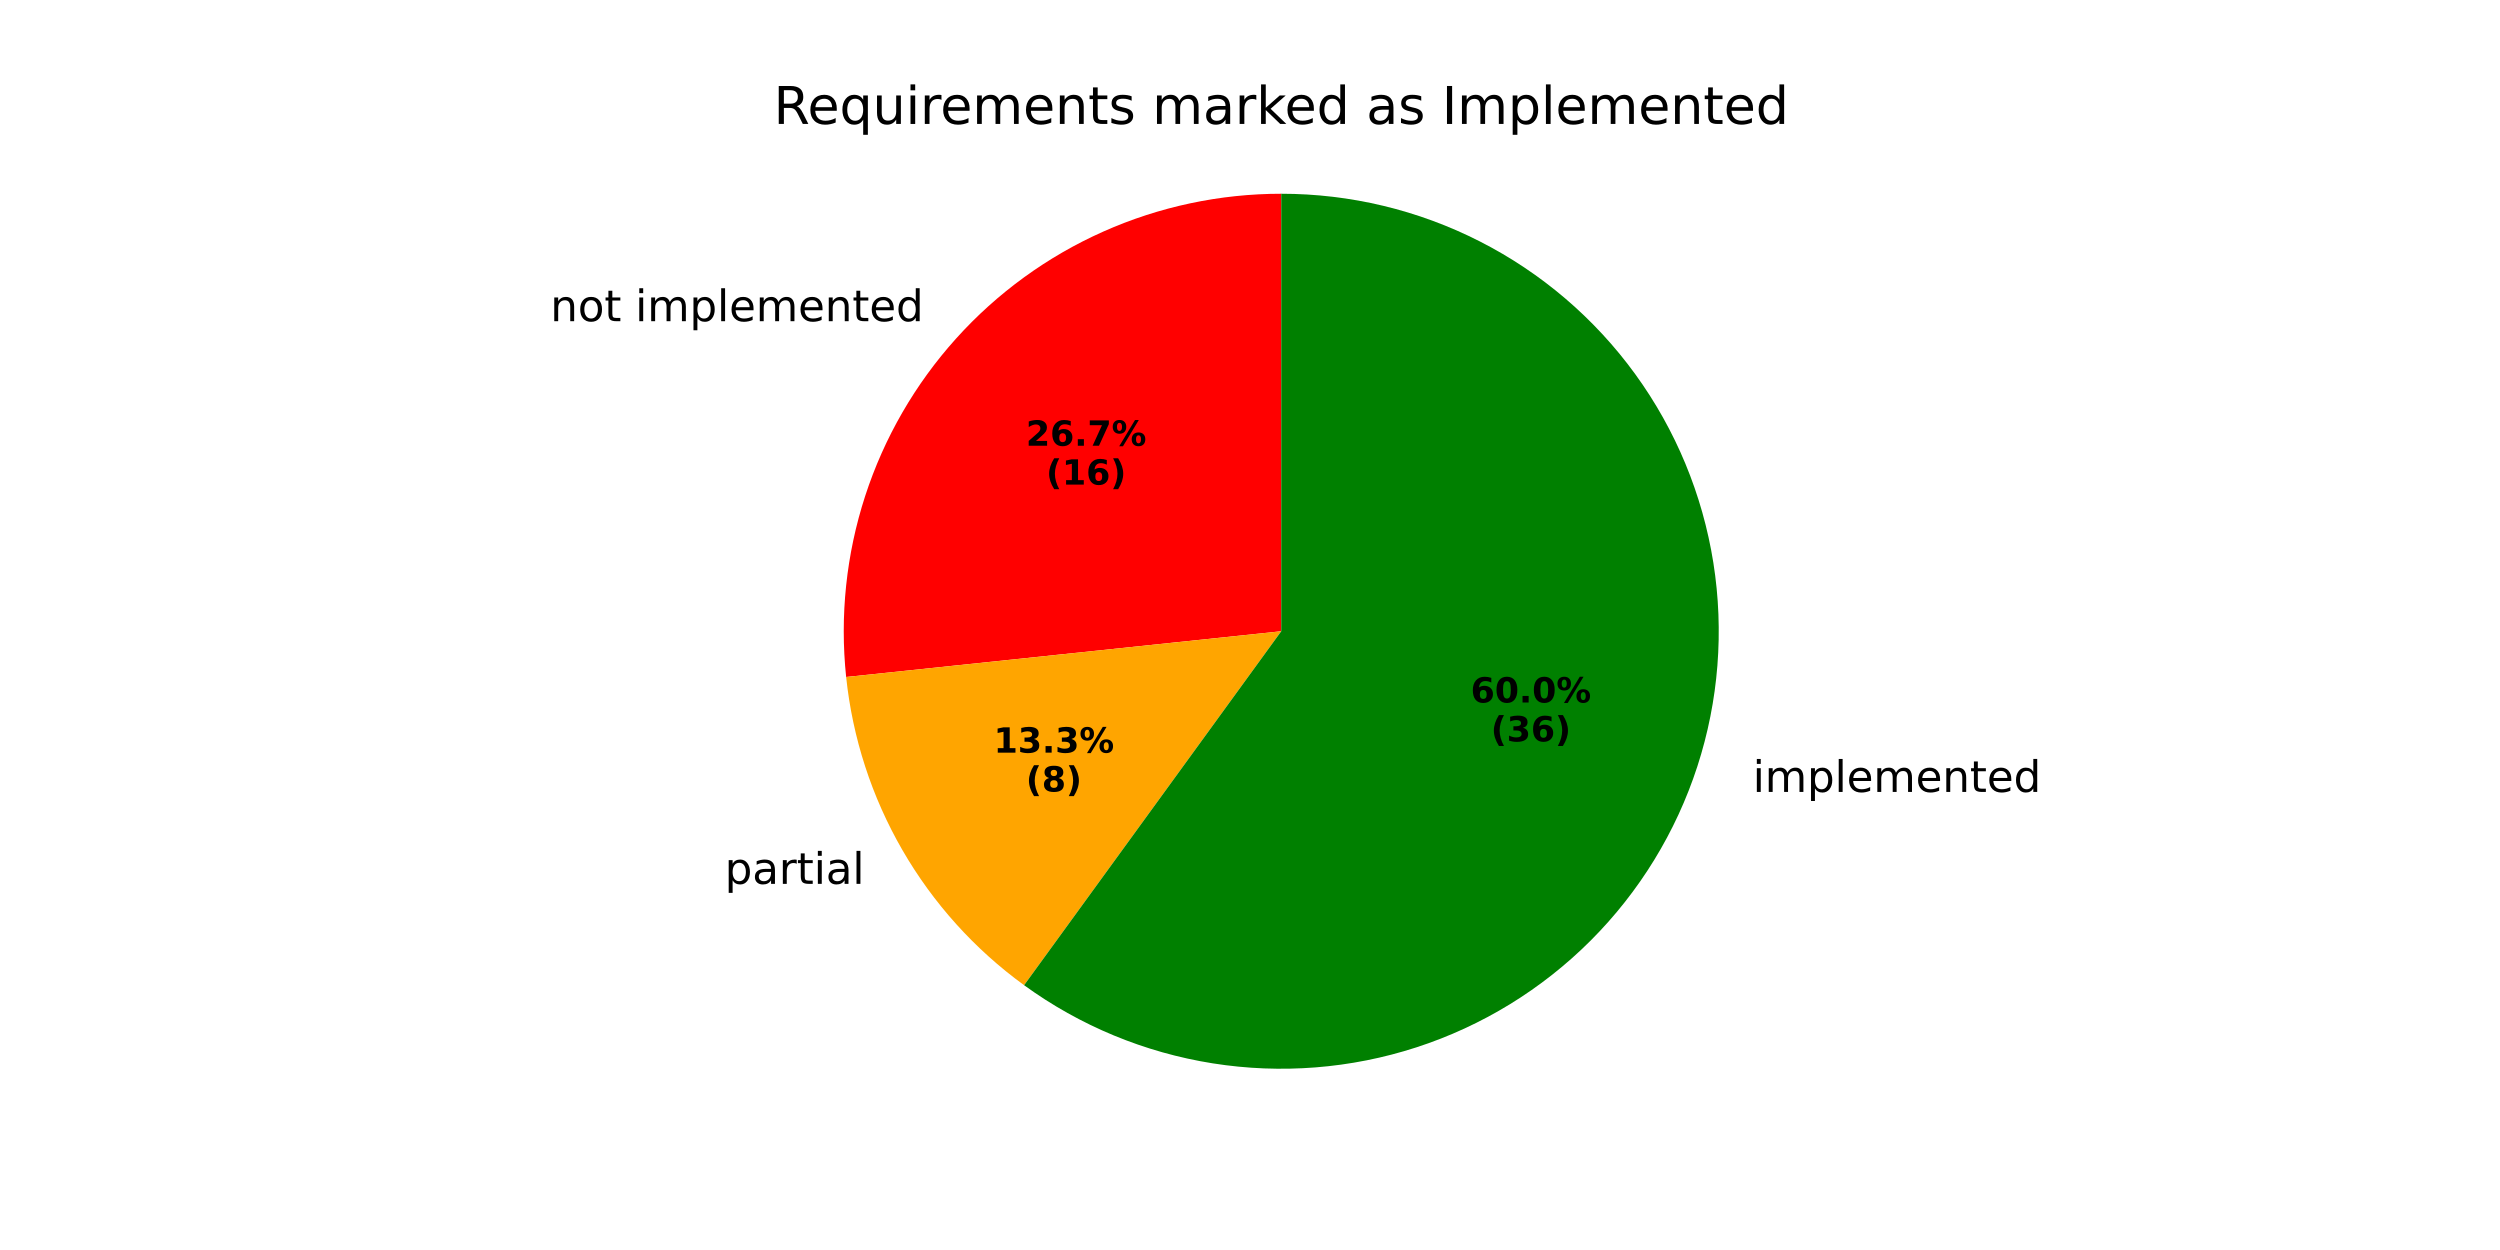
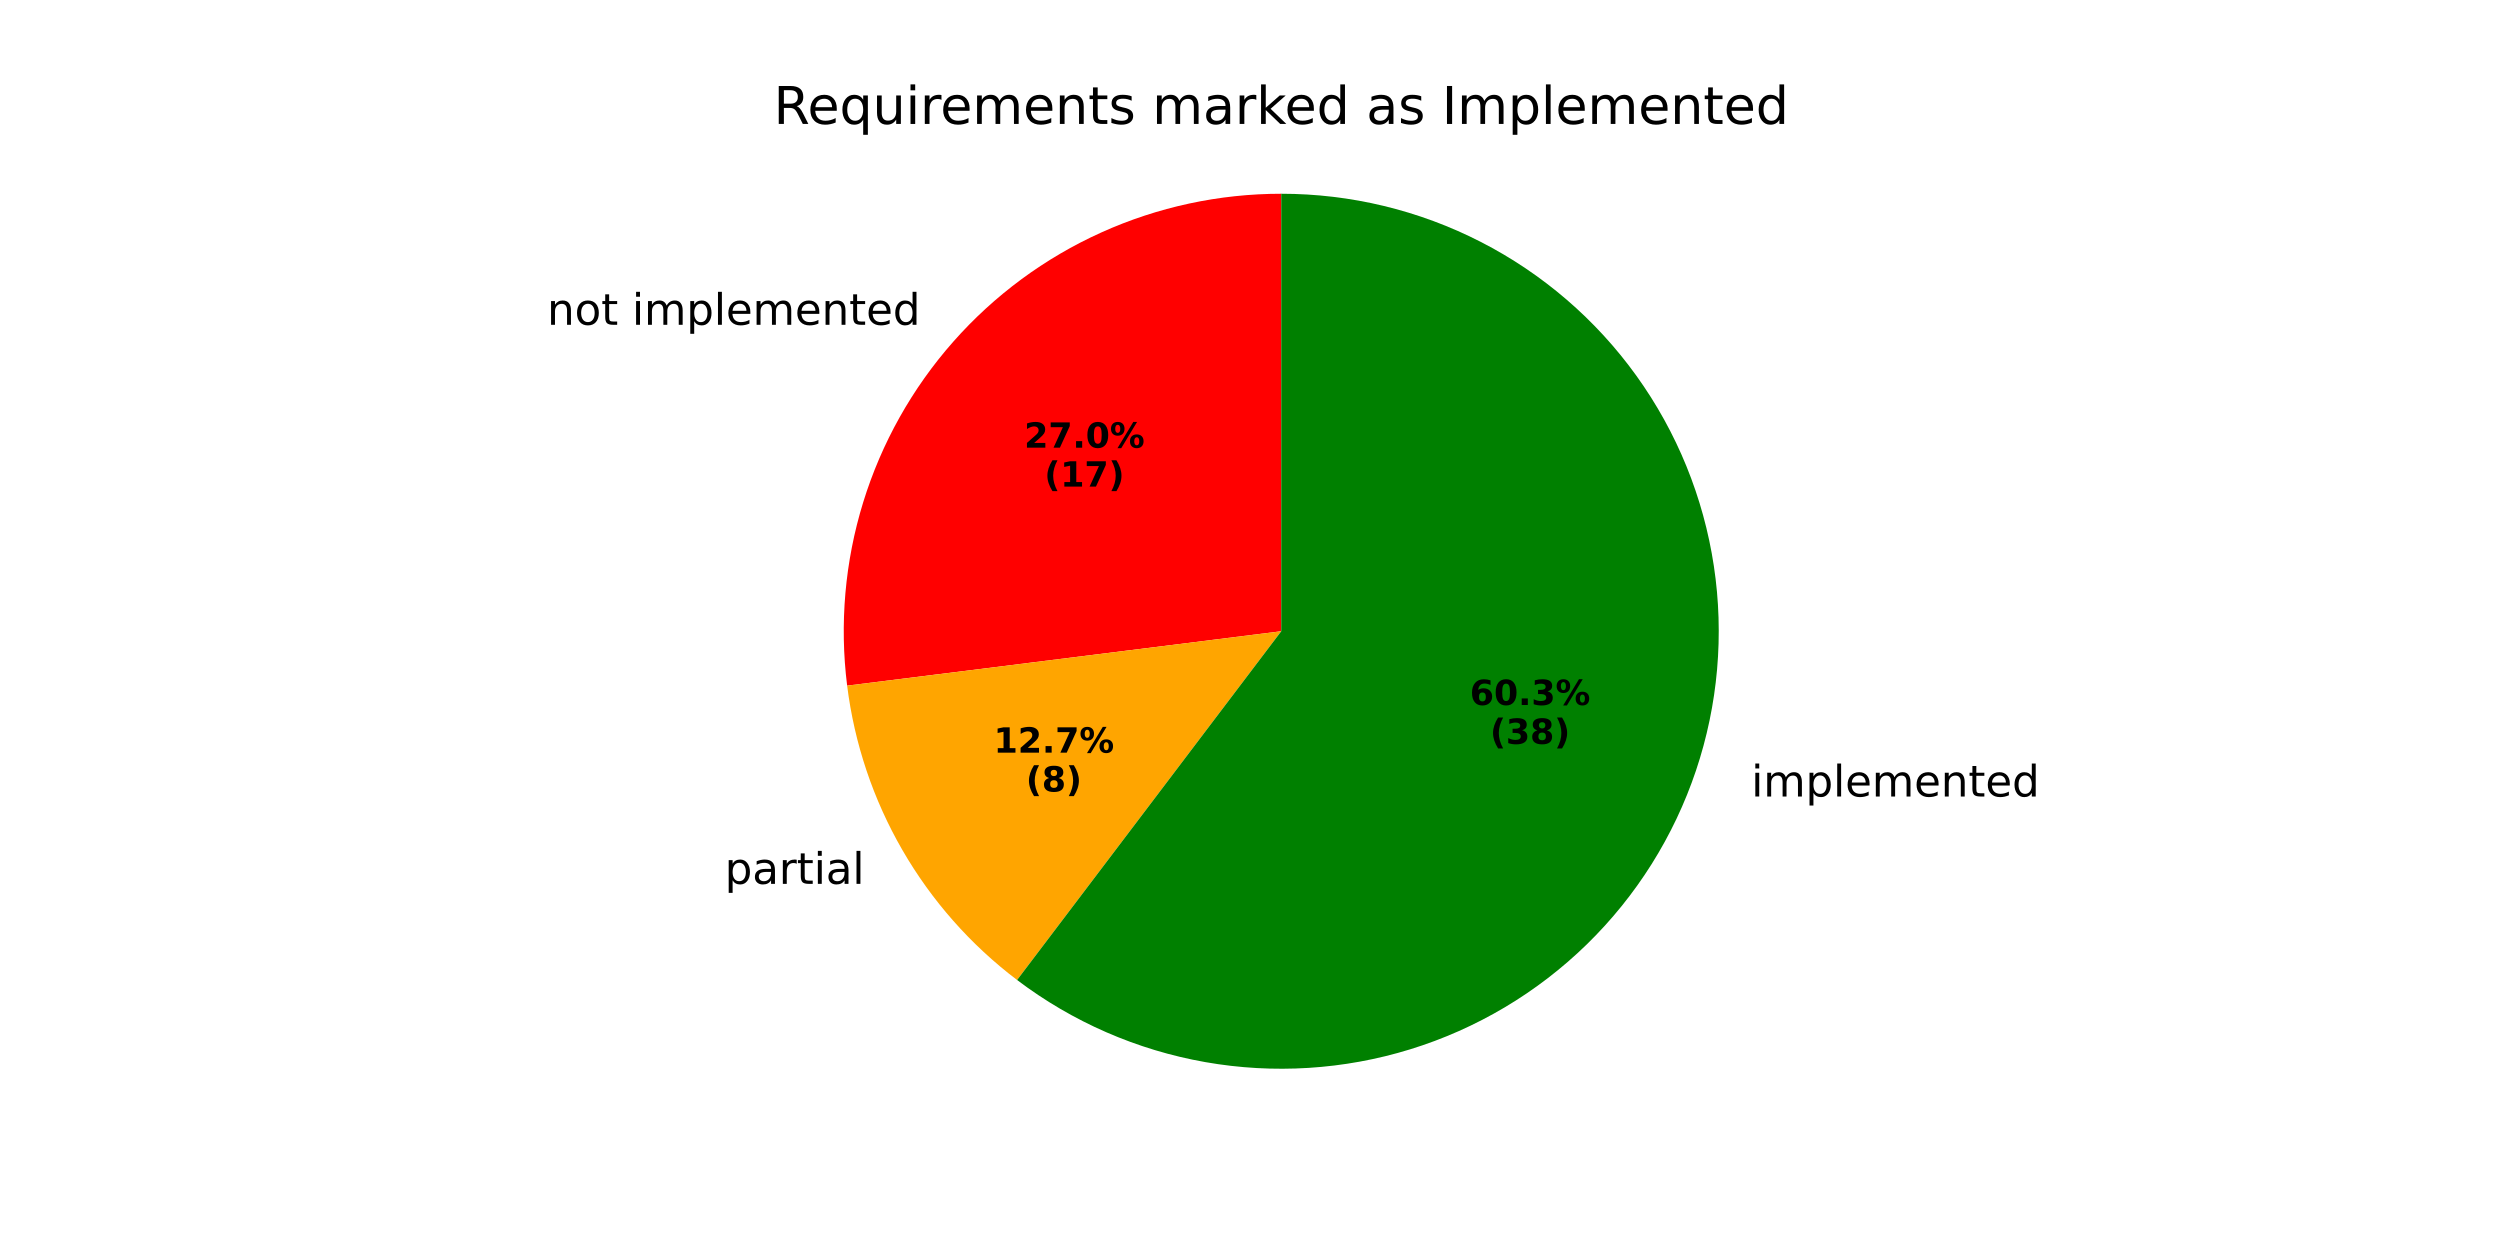
<svg xmlns="http://www.w3.org/2000/svg" xmlns:xlink="http://www.w3.org/1999/xlink" width="576pt" height="288pt" viewBox="0 0 576 288" version="1.1">
  <defs>
    <style type="text/css">*{stroke-linejoin: round; stroke-linecap: butt}</style>
  </defs>
  <g id="figure_1">
    <g id="patch_1">
      <path d="M 0 288  L 576 288  L 576 0  L 0 0  z " style="fill: #ffffff" />
    </g>
    <g id="axes_1">
      <g id="patch_2">
-         <path d="M 295.2 44.64  C 281.074 44.64 267.105 47.609 254.201 53.355  C 241.297 59.1 229.743 67.494 220.291 77.992  C 210.839 88.489 203.699 100.857 199.333 114.291  C 194.968 127.725 193.476 141.928 194.952 155.977  L 295.2 145.44  z " style="fill: #ff0000" />
+         <path d="M 295.2 44.64  C 280.905 44.64 266.772 47.681 253.742 53.56  C 240.712 59.44 229.081 68.024 219.622 78.742  C 210.163 89.46 203.092 102.069 198.878 115.729  C 194.665 129.389 193.405 143.79 195.182 157.974  L 295.2 145.44  z " style="fill: #ff0000" />
      </g>
      <g id="patch_3">
-         <path d="M 194.952 155.977  C 196.429 170.025 200.842 183.607 207.905 195.84  C 214.967 208.073 224.523 218.686 235.951 226.989  L 295.2 145.44  z " style="fill: #ffa500" />
+         <path d="M 195.182 157.974  C 196.854 171.318 201.18 184.193 207.905 195.84  C 214.629 207.487 223.616 217.671 234.337 225.791  L 295.2 145.44  z " style="fill: #ffa500" />
      </g>
      <g id="patch_4">
-         <path d="M 235.951 226.989  C 248.82 236.339 263.721 242.511 279.431 244.999  C 295.142 247.487 311.221 246.222 326.349 241.307  C 341.477 236.391 355.229 227.964 366.476 216.716  C 377.724 205.469 386.151 191.717 391.067 176.589  C 395.982 161.461 397.247 145.382 394.759 129.671  C 392.271 113.961 386.099 99.06 376.749 86.191  C 367.399 73.323 355.135 62.848 340.962 55.627  C 326.789 48.405 311.107 44.64 295.2 44.64  L 295.2 145.44  z " style="fill: #008000" />
+         <path d="M 234.337 225.791  C 247.084 235.447 261.948 241.932 277.696 244.709  C 293.445 247.486 309.63 246.475 324.911 241.762  C 340.192 237.048 354.135 228.765 365.582 217.599  C 377.03 206.434 385.658 192.702 390.751 177.543  C 395.844 162.385 397.258 146.229 394.874 130.417  C 392.491 114.604 386.378 99.583 377.043 86.599  C 367.709 73.615 355.416 63.036 341.186 55.741  C 326.956 48.445 311.191 44.64 295.2 44.64  L 295.2 145.44  z " style="fill: #008000" />
      </g>
      <g id="matplotlib.axis_1" />
      <g id="matplotlib.axis_2" />
      <g id="text_1">
-         <g transform="translate(126.7938 74.00618) scale(0.1 -0.1)">
+         <g transform="translate(126.058 74.83168) scale(0.1 -0.1)">
          <defs>
            <path id="DejaVuSans-6e" d="M 3513 2113  L 3513 0  L 2938 0  L 2938 2094  Q 2938 2591 2744 2837  Q 2550 3084 2163 3084  Q 1697 3084 1428 2787  Q 1159 2491 1159 1978  L 1159 0  L 581 0  L 581 3500  L 1159 3500  L 1159 2956  Q 1366 3272 1645 3428  Q 1925 3584 2291 3584  Q 2894 3584 3203 3211  Q 3513 2838 3513 2113  z " transform="scale(0.015625)" />
            <path id="DejaVuSans-6f" d="M 1959 3097  Q 1497 3097 1228 2736  Q 959 2375 959 1747  Q 959 1119 1226 758  Q 1494 397 1959 397  Q 2419 397 2687 759  Q 2956 1122 2956 1747  Q 2956 2369 2687 2733  Q 2419 3097 1959 3097  z M 1959 3584  Q 2709 3584 3137 3096  Q 3566 2609 3566 1747  Q 3566 888 3137 398  Q 2709 -91 1959 -91  Q 1206 -91 779 398  Q 353 888 353 1747  Q 353 2609 779 3096  Q 1206 3584 1959 3584  z " transform="scale(0.015625)" />
            <path id="DejaVuSans-74" d="M 1172 4494  L 1172 3500  L 2356 3500  L 2356 3053  L 1172 3053  L 1172 1153  Q 1172 725 1289 603  Q 1406 481 1766 481  L 2356 481  L 2356 0  L 1766 0  Q 1100 0 847 248  Q 594 497 594 1153  L 594 3053  L 172 3053  L 172 3500  L 594 3500  L 594 4494  L 1172 4494  z " transform="scale(0.015625)" />
            <path id="DejaVuSans-20" transform="scale(0.015625)" />
            <path id="DejaVuSans-69" d="M 603 3500  L 1178 3500  L 1178 0  L 603 0  L 603 3500  z M 603 4863  L 1178 4863  L 1178 4134  L 603 4134  L 603 4863  z " transform="scale(0.015625)" />
            <path id="DejaVuSans-6d" d="M 3328 2828  Q 3544 3216 3844 3400  Q 4144 3584 4550 3584  Q 5097 3584 5394 3201  Q 5691 2819 5691 2113  L 5691 0  L 5113 0  L 5113 2094  Q 5113 2597 4934 2840  Q 4756 3084 4391 3084  Q 3944 3084 3684 2787  Q 3425 2491 3425 1978  L 3425 0  L 2847 0  L 2847 2094  Q 2847 2600 2669 2842  Q 2491 3084 2119 3084  Q 1678 3084 1418 2786  Q 1159 2488 1159 1978  L 1159 0  L 581 0  L 581 3500  L 1159 3500  L 1159 2956  Q 1356 3278 1631 3431  Q 1906 3584 2284 3584  Q 2666 3584 2933 3390  Q 3200 3197 3328 2828  z " transform="scale(0.015625)" />
            <path id="DejaVuSans-70" d="M 1159 525  L 1159 -1331  L 581 -1331  L 581 3500  L 1159 3500  L 1159 2969  Q 1341 3281 1617 3432  Q 1894 3584 2278 3584  Q 2916 3584 3314 3078  Q 3713 2572 3713 1747  Q 3713 922 3314 415  Q 2916 -91 2278 -91  Q 1894 -91 1617 61  Q 1341 213 1159 525  z M 3116 1747  Q 3116 2381 2855 2742  Q 2594 3103 2138 3103  Q 1681 3103 1420 2742  Q 1159 2381 1159 1747  Q 1159 1113 1420 752  Q 1681 391 2138 391  Q 2594 391 2855 752  Q 3116 1113 3116 1747  z " transform="scale(0.015625)" />
            <path id="DejaVuSans-6c" d="M 603 4863  L 1178 4863  L 1178 0  L 603 0  L 603 4863  z " transform="scale(0.015625)" />
            <path id="DejaVuSans-65" d="M 3597 1894  L 3597 1613  L 953 1613  Q 991 1019 1311 708  Q 1631 397 2203 397  Q 2534 397 2845 478  Q 3156 559 3463 722  L 3463 178  Q 3153 47 2828 -22  Q 2503 -91 2169 -91  Q 1331 -91 842 396  Q 353 884 353 1716  Q 353 2575 817 3079  Q 1281 3584 2069 3584  Q 2775 3584 3186 3129  Q 3597 2675 3597 1894  z M 3022 2063  Q 3016 2534 2758 2815  Q 2500 3097 2075 3097  Q 1594 3097 1305 2825  Q 1016 2553 972 2059  L 3022 2063  z " transform="scale(0.015625)" />
            <path id="DejaVuSans-64" d="M 2906 2969  L 2906 4863  L 3481 4863  L 3481 0  L 2906 0  L 2906 525  Q 2725 213 2448 61  Q 2172 -91 1784 -91  Q 1150 -91 751 415  Q 353 922 353 1747  Q 353 2572 751 3078  Q 1150 3584 1784 3584  Q 2172 3584 2448 3432  Q 2725 3281 2906 2969  z M 947 1747  Q 947 1113 1208 752  Q 1469 391 1925 391  Q 2381 391 2643 752  Q 2906 1113 2906 1747  Q 2906 2381 2643 2742  Q 2381 3103 1925 3103  Q 1469 3103 1208 2742  Q 947 2381 947 1747  z " transform="scale(0.015625)" />
          </defs>
          <use xlink:href="#DejaVuSans-6e" />
          <use xlink:href="#DejaVuSans-6f" transform="translate(63.37891 0)" />
          <use xlink:href="#DejaVuSans-74" transform="translate(124.5605 0)" />
          <use xlink:href="#DejaVuSans-20" transform="translate(163.7695 0)" />
          <use xlink:href="#DejaVuSans-69" transform="translate(195.5566 0)" />
          <use xlink:href="#DejaVuSans-6d" transform="translate(223.3398 0)" />
          <use xlink:href="#DejaVuSans-70" transform="translate(320.752 0)" />
          <use xlink:href="#DejaVuSans-6c" transform="translate(384.2285 0)" />
          <use xlink:href="#DejaVuSans-65" transform="translate(412.0117 0)" />
          <use xlink:href="#DejaVuSans-6d" transform="translate(473.5352 0)" />
          <use xlink:href="#DejaVuSans-65" transform="translate(570.9473 0)" />
          <use xlink:href="#DejaVuSans-6e" transform="translate(632.4707 0)" />
          <use xlink:href="#DejaVuSans-74" transform="translate(695.8496 0)" />
          <use xlink:href="#DejaVuSans-65" transform="translate(735.0586 0)" />
          <use xlink:href="#DejaVuSans-64" transform="translate(796.582 0)" />
        </g>
      </g>
      <g id="text_2">
-         <g transform="translate(236.3777 102.6994) scale(0.08 -0.08)">
+         <g transform="translate(235.9763 103.1497) scale(0.08 -0.08)">
          <defs>
            <path id="DejaVuSans-Bold-32" d="M 1844 884  L 3897 884  L 3897 0  L 506 0  L 506 884  L 2209 2388  Q 2438 2594 2547 2791  Q 2656 2988 2656 3200  Q 2656 3528 2436 3728  Q 2216 3928 1850 3928  Q 1569 3928 1234 3808  Q 900 3688 519 3450  L 519 4475  Q 925 4609 1322 4679  Q 1719 4750 2100 4750  Q 2938 4750 3402 4381  Q 3866 4013 3866 3353  Q 3866 2972 3669 2642  Q 3472 2313 2841 1759  L 1844 884  z " transform="scale(0.015625)" />
-             <path id="DejaVuSans-Bold-36" d="M 2316 2303  Q 2000 2303 1842 2098  Q 1684 1894 1684 1484  Q 1684 1075 1842 870  Q 2000 666 2316 666  Q 2634 666 2792 870  Q 2950 1075 2950 1484  Q 2950 1894 2792 2098  Q 2634 2303 2316 2303  z M 3803 4544  L 3803 3681  Q 3506 3822 3243 3889  Q 2981 3956 2731 3956  Q 2194 3956 1894 3657  Q 1594 3359 1544 2772  Q 1750 2925 1990 3001  Q 2231 3078 2516 3078  Q 3231 3078 3670 2659  Q 4109 2241 4109 1563  Q 4109 813 3618 361  Q 3128 -91 2303 -91  Q 1394 -91 895 523  Q 397 1138 397 2266  Q 397 3422 980 4083  Q 1563 4744 2578 4744  Q 2900 4744 3203 4694  Q 3506 4644 3803 4544  z " transform="scale(0.015625)" />
+             <path id="DejaVuSans-Bold-37" d="M 428 4666  L 3944 4666  L 3944 3988  L 2125 0  L 953 0  L 2675 3781  L 428 3781  L 428 4666  z " transform="scale(0.015625)" />
            <path id="DejaVuSans-Bold-2e" d="M 653 1209  L 1778 1209  L 1778 0  L 653 0  L 653 1209  z " transform="scale(0.015625)" />
-             <path id="DejaVuSans-Bold-37" d="M 428 4666  L 3944 4666  L 3944 3988  L 2125 0  L 953 0  L 2675 3781  L 428 3781  L 428 4666  z " transform="scale(0.015625)" />
+             <path id="DejaVuSans-Bold-30" d="M 2944 2338  Q 2944 3213 2780 3570  Q 2616 3928 2228 3928  Q 1841 3928 1675 3570  Q 1509 3213 1509 2338  Q 1509 1453 1675 1090  Q 1841 728 2228 728  Q 2613 728 2778 1090  Q 2944 1453 2944 2338  z M 4147 2328  Q 4147 1169 3647 539  Q 3147 -91 2228 -91  Q 1306 -91 806 539  Q 306 1169 306 2328  Q 306 3491 806 4120  Q 1306 4750 2228 4750  Q 3147 4750 3647 4120  Q 4147 3491 4147 2328  z " transform="scale(0.015625)" />
            <path id="DejaVuSans-Bold-25" d="M 4959 1925  Q 4738 1925 4616 1733  Q 4494 1541 4494 1184  Q 4494 825 4614 633  Q 4734 441 4959 441  Q 5184 441 5303 633  Q 5422 825 5422 1184  Q 5422 1541 5301 1733  Q 5181 1925 4959 1925  z M 4959 2450  Q 5541 2450 5875 2112  Q 6209 1775 6209 1184  Q 6209 594 5875 251  Q 5541 -91 4959 -91  Q 4378 -91 4042 251  Q 3706 594 3706 1184  Q 3706 1772 4042 2111  Q 4378 2450 4959 2450  z M 2094 -91  L 1403 -91  L 4319 4750  L 5013 4750  L 2094 -91  z M 1453 4750  Q 2034 4750 2367 4411  Q 2700 4072 2700 3481  Q 2700 2891 2367 2550  Q 2034 2209 1453 2209  Q 872 2209 539 2550  Q 206 2891 206 3481  Q 206 4072 539 4411  Q 872 4750 1453 4750  z M 1453 4225  Q 1228 4225 1106 4031  Q 984 3838 984 3481  Q 984 3122 1106 2926  Q 1228 2731 1453 2731  Q 1678 2731 1798 2926  Q 1919 3122 1919 3481  Q 1919 3838 1797 4031  Q 1675 4225 1453 4225  z " transform="scale(0.015625)" />
          </defs>
          <use xlink:href="#DejaVuSans-Bold-32" />
-           <use xlink:href="#DejaVuSans-Bold-36" transform="translate(69.58008 0)" />
+           <use xlink:href="#DejaVuSans-Bold-37" transform="translate(69.58008 0)" />
          <use xlink:href="#DejaVuSans-Bold-2e" transform="translate(139.1602 0)" />
-           <use xlink:href="#DejaVuSans-Bold-37" transform="translate(177.1484 0)" />
+           <use xlink:href="#DejaVuSans-Bold-30" transform="translate(177.1484 0)" />
          <use xlink:href="#DejaVuSans-Bold-25" transform="translate(246.7285 0)" />
        </g>
-         <g transform="translate(241.0321 111.6576) scale(0.08 -0.08)">
+         <g transform="translate(240.6307 112.1079) scale(0.08 -0.08)">
          <defs>
            <path id="DejaVuSans-Bold-28" d="M 2413 -844  L 1484 -844  Q 1006 -72 778 623  Q 550 1319 550 2003  Q 550 2688 779 3389  Q 1009 4091 1484 4856  L 2413 4856  Q 2013 4116 1813 3408  Q 1613 2700 1613 2009  Q 1613 1319 1811 609  Q 2009 -100 2413 -844  z " transform="scale(0.015625)" />
            <path id="DejaVuSans-Bold-31" d="M 750 831  L 1813 831  L 1813 3847  L 722 3622  L 722 4441  L 1806 4666  L 2950 4666  L 2950 831  L 4013 831  L 4013 0  L 750 0  L 750 831  z " transform="scale(0.015625)" />
            <path id="DejaVuSans-Bold-29" d="M 513 -844  Q 913 -100 1113 609  Q 1313 1319 1313 2009  Q 1313 2700 1113 3408  Q 913 4116 513 4856  L 1441 4856  Q 1916 4091 2145 3389  Q 2375 2688 2375 2003  Q 2375 1319 2147 623  Q 1919 -72 1441 -844  L 513 -844  z " transform="scale(0.015625)" />
          </defs>
          <use xlink:href="#DejaVuSans-Bold-28" />
          <use xlink:href="#DejaVuSans-Bold-31" transform="translate(45.70312 0)" />
-           <use xlink:href="#DejaVuSans-Bold-36" transform="translate(115.2832 0)" />
+           <use xlink:href="#DejaVuSans-Bold-37" transform="translate(115.2832 0)" />
          <use xlink:href="#DejaVuSans-Bold-29" transform="translate(184.8633 0)" />
        </g>
      </g>
      <g id="text_3">
        <g transform="translate(163.8048 203.6395) scale(0.1 -0.1)">
          <defs>
            <path id="DejaVuSans-61" d="M 2194 1759  Q 1497 1759 1228 1600  Q 959 1441 959 1056  Q 959 750 1161 570  Q 1363 391 1709 391  Q 2188 391 2477 730  Q 2766 1069 2766 1631  L 2766 1759  L 2194 1759  z M 3341 1997  L 3341 0  L 2766 0  L 2766 531  Q 2569 213 2275 61  Q 1981 -91 1556 -91  Q 1019 -91 701 211  Q 384 513 384 1019  Q 384 1609 779 1909  Q 1175 2209 1959 2209  L 2766 2209  L 2766 2266  Q 2766 2663 2505 2880  Q 2244 3097 1772 3097  Q 1472 3097 1187 3025  Q 903 2953 641 2809  L 641 3341  Q 956 3463 1253 3523  Q 1550 3584 1831 3584  Q 2591 3584 2966 3190  Q 3341 2797 3341 1997  z " transform="scale(0.015625)" />
            <path id="DejaVuSans-72" d="M 2631 2963  Q 2534 3019 2420 3045  Q 2306 3072 2169 3072  Q 1681 3072 1420 2755  Q 1159 2438 1159 1844  L 1159 0  L 581 0  L 581 3500  L 1159 3500  L 1159 2956  Q 1341 3275 1631 3429  Q 1922 3584 2338 3584  Q 2397 3584 2469 3576  Q 2541 3569 2628 3553  L 2631 2963  z " transform="scale(0.015625)" />
          </defs>
          <use xlink:href="#DejaVuSans-20" />
          <use xlink:href="#DejaVuSans-70" transform="translate(31.78711 0)" />
          <use xlink:href="#DejaVuSans-61" transform="translate(95.26367 0)" />
          <use xlink:href="#DejaVuSans-72" transform="translate(156.543 0)" />
          <use xlink:href="#DejaVuSans-74" transform="translate(197.6562 0)" />
          <use xlink:href="#DejaVuSans-69" transform="translate(236.8652 0)" />
          <use xlink:href="#DejaVuSans-61" transform="translate(264.6484 0)" />
          <use xlink:href="#DejaVuSans-6c" transform="translate(325.9277 0)" />
        </g>
      </g>
      <g id="text_4">
-         <g transform="translate(228.9459 173.4084) scale(0.08 -0.08)">
-           <defs>
-             <path id="DejaVuSans-Bold-33" d="M 2981 2516  Q 3453 2394 3698 2092  Q 3944 1791 3944 1325  Q 3944 631 3412 270  Q 2881 -91 1863 -91  Q 1503 -91 1142 -33  Q 781 25 428 141  L 428 1069  Q 766 900 1098 814  Q 1431 728 1753 728  Q 2231 728 2486 893  Q 2741 1059 2741 1369  Q 2741 1688 2480 1852  Q 2219 2016 1709 2016  L 1228 2016  L 1228 2791  L 1734 2791  Q 2188 2791 2409 2933  Q 2631 3075 2631 3366  Q 2631 3634 2415 3781  Q 2200 3928 1806 3928  Q 1516 3928 1219 3862  Q 922 3797 628 3669  L 628 4550  Q 984 4650 1334 4700  Q 1684 4750 2022 4750  Q 2931 4750 3382 4451  Q 3834 4153 3834 3553  Q 3834 3144 3618 2883  Q 3403 2622 2981 2516  z " transform="scale(0.015625)" />
-           </defs>
+         <g transform="translate(228.9459 173.4085) scale(0.08 -0.08)">
          <use xlink:href="#DejaVuSans-Bold-31" />
-           <use xlink:href="#DejaVuSans-Bold-33" transform="translate(69.58008 0)" />
+           <use xlink:href="#DejaVuSans-Bold-32" transform="translate(69.58008 0)" />
          <use xlink:href="#DejaVuSans-Bold-2e" transform="translate(139.1602 0)" />
-           <use xlink:href="#DejaVuSans-Bold-33" transform="translate(177.1484 0)" />
+           <use xlink:href="#DejaVuSans-Bold-37" transform="translate(177.1484 0)" />
          <use xlink:href="#DejaVuSans-Bold-25" transform="translate(246.7285 0)" />
        </g>
        <g transform="translate(236.3834 182.3667) scale(0.08 -0.08)">
          <defs>
            <path id="DejaVuSans-Bold-38" d="M 2228 2088  Q 1891 2088 1709 1903  Q 1528 1719 1528 1375  Q 1528 1031 1709 848  Q 1891 666 2228 666  Q 2563 666 2741 848  Q 2919 1031 2919 1375  Q 2919 1722 2741 1905  Q 2563 2088 2228 2088  z M 1350 2484  Q 925 2613 709 2878  Q 494 3144 494 3541  Q 494 4131 934 4440  Q 1375 4750 2228 4750  Q 3075 4750 3515 4442  Q 3956 4134 3956 3541  Q 3956 3144 3739 2878  Q 3522 2613 3097 2484  Q 3572 2353 3814 2058  Q 4056 1763 4056 1313  Q 4056 619 3595 264  Q 3134 -91 2228 -91  Q 1319 -91 855 264  Q 391 619 391 1313  Q 391 1763 633 2058  Q 875 2353 1350 2484  z M 1631 3419  Q 1631 3141 1786 2991  Q 1941 2841 2228 2841  Q 2509 2841 2662 2991  Q 2816 3141 2816 3419  Q 2816 3697 2662 3845  Q 2509 3994 2228 3994  Q 1941 3994 1786 3844  Q 1631 3694 1631 3419  z " transform="scale(0.015625)" />
          </defs>
          <use xlink:href="#DejaVuSans-Bold-28" />
          <use xlink:href="#DejaVuSans-Bold-38" transform="translate(45.70312 0)" />
          <use xlink:href="#DejaVuSans-Bold-29" transform="translate(115.2832 0)" />
        </g>
      </g>
      <g id="text_5">
-         <g transform="translate(400.6532 182.4632) scale(0.1 -0.1)">
+         <g transform="translate(400.3063 183.5132) scale(0.1 -0.1)">
          <use xlink:href="#DejaVuSans-20" />
          <use xlink:href="#DejaVuSans-69" transform="translate(31.78711 0)" />
          <use xlink:href="#DejaVuSans-6d" transform="translate(59.57031 0)" />
          <use xlink:href="#DejaVuSans-70" transform="translate(156.9824 0)" />
          <use xlink:href="#DejaVuSans-6c" transform="translate(220.459 0)" />
          <use xlink:href="#DejaVuSans-65" transform="translate(248.2422 0)" />
          <use xlink:href="#DejaVuSans-6d" transform="translate(309.7656 0)" />
          <use xlink:href="#DejaVuSans-65" transform="translate(407.1777 0)" />
          <use xlink:href="#DejaVuSans-6e" transform="translate(468.7012 0)" />
          <use xlink:href="#DejaVuSans-74" transform="translate(532.0801 0)" />
          <use xlink:href="#DejaVuSans-65" transform="translate(571.2891 0)" />
          <use xlink:href="#DejaVuSans-64" transform="translate(632.8125 0)" />
        </g>
      </g>
      <g id="text_6">
-         <g transform="translate(338.8431 161.8578) scale(0.08 -0.08)">
+         <g transform="translate(338.6538 162.4305) scale(0.08 -0.08)">
          <defs>
-             <path id="DejaVuSans-Bold-30" d="M 2944 2338  Q 2944 3213 2780 3570  Q 2616 3928 2228 3928  Q 1841 3928 1675 3570  Q 1509 3213 1509 2338  Q 1509 1453 1675 1090  Q 1841 728 2228 728  Q 2613 728 2778 1090  Q 2944 1453 2944 2338  z M 4147 2328  Q 4147 1169 3647 539  Q 3147 -91 2228 -91  Q 1306 -91 806 539  Q 306 1169 306 2328  Q 306 3491 806 4120  Q 1306 4750 2228 4750  Q 3147 4750 3647 4120  Q 4147 3491 4147 2328  z " transform="scale(0.015625)" />
+             <path id="DejaVuSans-Bold-36" d="M 2316 2303  Q 2000 2303 1842 2098  Q 1684 1894 1684 1484  Q 1684 1075 1842 870  Q 2000 666 2316 666  Q 2634 666 2792 870  Q 2950 1075 2950 1484  Q 2950 1894 2792 2098  Q 2634 2303 2316 2303  z M 3803 4544  L 3803 3681  Q 3506 3822 3243 3889  Q 2981 3956 2731 3956  Q 2194 3956 1894 3657  Q 1594 3359 1544 2772  Q 1750 2925 1990 3001  Q 2231 3078 2516 3078  Q 3231 3078 3670 2659  Q 4109 2241 4109 1563  Q 4109 813 3618 361  Q 3128 -91 2303 -91  Q 1394 -91 895 523  Q 397 1138 397 2266  Q 397 3422 980 4083  Q 1563 4744 2578 4744  Q 2900 4744 3203 4694  Q 3506 4644 3803 4544  z " transform="scale(0.015625)" />
+             <path id="DejaVuSans-Bold-33" d="M 2981 2516  Q 3453 2394 3698 2092  Q 3944 1791 3944 1325  Q 3944 631 3412 270  Q 2881 -91 1863 -91  Q 1503 -91 1142 -33  Q 781 25 428 141  L 428 1069  Q 766 900 1098 814  Q 1431 728 1753 728  Q 2231 728 2486 893  Q 2741 1059 2741 1369  Q 2741 1688 2480 1852  Q 2219 2016 1709 2016  L 1228 2016  L 1228 2791  L 1734 2791  Q 2188 2791 2409 2933  Q 2631 3075 2631 3366  Q 2631 3634 2415 3781  Q 2200 3928 1806 3928  Q 1516 3928 1219 3862  Q 922 3797 628 3669  L 628 4550  Q 984 4650 1334 4700  Q 1684 4750 2022 4750  Q 2931 4750 3382 4451  Q 3834 4153 3834 3553  Q 3834 3144 3618 2883  Q 3403 2622 2981 2516  z " transform="scale(0.015625)" />
          </defs>
          <use xlink:href="#DejaVuSans-Bold-36" />
          <use xlink:href="#DejaVuSans-Bold-30" transform="translate(69.58008 0)" />
          <use xlink:href="#DejaVuSans-Bold-2e" transform="translate(139.1602 0)" />
-           <use xlink:href="#DejaVuSans-Bold-30" transform="translate(177.1484 0)" />
+           <use xlink:href="#DejaVuSans-Bold-33" transform="translate(177.1484 0)" />
          <use xlink:href="#DejaVuSans-Bold-25" transform="translate(246.7285 0)" />
        </g>
-         <g transform="translate(343.4975 170.816) scale(0.08 -0.08)">
+         <g transform="translate(343.3082 171.3887) scale(0.08 -0.08)">
          <use xlink:href="#DejaVuSans-Bold-28" />
          <use xlink:href="#DejaVuSans-Bold-33" transform="translate(45.70312 0)" />
-           <use xlink:href="#DejaVuSans-Bold-36" transform="translate(115.2832 0)" />
+           <use xlink:href="#DejaVuSans-Bold-38" transform="translate(115.2832 0)" />
          <use xlink:href="#DejaVuSans-Bold-29" transform="translate(184.8633 0)" />
        </g>
      </g>
      <g id="text_7">
        <g transform="translate(178.2478 28.56) scale(0.12 -0.12)">
          <defs>
            <path id="DejaVuSans-52" d="M 2841 2188  Q 3044 2119 3236 1894  Q 3428 1669 3622 1275  L 4263 0  L 3584 0  L 2988 1197  Q 2756 1666 2539 1819  Q 2322 1972 1947 1972  L 1259 1972  L 1259 0  L 628 0  L 628 4666  L 2053 4666  Q 2853 4666 3247 4331  Q 3641 3997 3641 3322  Q 3641 2881 3436 2590  Q 3231 2300 2841 2188  z M 1259 4147  L 1259 2491  L 2053 2491  Q 2509 2491 2742 2702  Q 2975 2913 2975 3322  Q 2975 3731 2742 3939  Q 2509 4147 2053 4147  L 1259 4147  z " transform="scale(0.015625)" />
            <path id="DejaVuSans-71" d="M 947 1747  Q 947 1113 1208 752  Q 1469 391 1925 391  Q 2381 391 2643 752  Q 2906 1113 2906 1747  Q 2906 2381 2643 2742  Q 2381 3103 1925 3103  Q 1469 3103 1208 2742  Q 947 2381 947 1747  z M 2906 525  Q 2725 213 2448 61  Q 2172 -91 1784 -91  Q 1150 -91 751 415  Q 353 922 353 1747  Q 353 2572 751 3078  Q 1150 3584 1784 3584  Q 2172 3584 2448 3432  Q 2725 3281 2906 2969  L 2906 3500  L 3481 3500  L 3481 -1331  L 2906 -1331  L 2906 525  z " transform="scale(0.015625)" />
            <path id="DejaVuSans-75" d="M 544 1381  L 544 3500  L 1119 3500  L 1119 1403  Q 1119 906 1312 657  Q 1506 409 1894 409  Q 2359 409 2629 706  Q 2900 1003 2900 1516  L 2900 3500  L 3475 3500  L 3475 0  L 2900 0  L 2900 538  Q 2691 219 2414 64  Q 2138 -91 1772 -91  Q 1169 -91 856 284  Q 544 659 544 1381  z M 1991 3584  L 1991 3584  z " transform="scale(0.015625)" />
            <path id="DejaVuSans-73" d="M 2834 3397  L 2834 2853  Q 2591 2978 2328 3040  Q 2066 3103 1784 3103  Q 1356 3103 1142 2972  Q 928 2841 928 2578  Q 928 2378 1081 2264  Q 1234 2150 1697 2047  L 1894 2003  Q 2506 1872 2764 1633  Q 3022 1394 3022 966  Q 3022 478 2636 193  Q 2250 -91 1575 -91  Q 1294 -91 989 -36  Q 684 19 347 128  L 347 722  Q 666 556 975 473  Q 1284 391 1588 391  Q 1994 391 2212 530  Q 2431 669 2431 922  Q 2431 1156 2273 1281  Q 2116 1406 1581 1522  L 1381 1569  Q 847 1681 609 1914  Q 372 2147 372 2553  Q 372 3047 722 3315  Q 1072 3584 1716 3584  Q 2034 3584 2315 3537  Q 2597 3491 2834 3397  z " transform="scale(0.015625)" />
            <path id="DejaVuSans-6b" d="M 581 4863  L 1159 4863  L 1159 1991  L 2875 3500  L 3609 3500  L 1753 1863  L 3688 0  L 2938 0  L 1159 1709  L 1159 0  L 581 0  L 581 4863  z " transform="scale(0.015625)" />
            <path id="DejaVuSans-49" d="M 628 4666  L 1259 4666  L 1259 0  L 628 0  L 628 4666  z " transform="scale(0.015625)" />
          </defs>
          <use xlink:href="#DejaVuSans-52" />
          <use xlink:href="#DejaVuSans-65" transform="translate(64.98242 0)" />
          <use xlink:href="#DejaVuSans-71" transform="translate(126.5059 0)" />
          <use xlink:href="#DejaVuSans-75" transform="translate(189.9824 0)" />
          <use xlink:href="#DejaVuSans-69" transform="translate(253.3613 0)" />
          <use xlink:href="#DejaVuSans-72" transform="translate(281.1445 0)" />
          <use xlink:href="#DejaVuSans-65" transform="translate(320.0078 0)" />
          <use xlink:href="#DejaVuSans-6d" transform="translate(381.5312 0)" />
          <use xlink:href="#DejaVuSans-65" transform="translate(478.9434 0)" />
          <use xlink:href="#DejaVuSans-6e" transform="translate(540.4668 0)" />
          <use xlink:href="#DejaVuSans-74" transform="translate(603.8457 0)" />
          <use xlink:href="#DejaVuSans-73" transform="translate(643.0547 0)" />
          <use xlink:href="#DejaVuSans-20" transform="translate(695.1543 0)" />
          <use xlink:href="#DejaVuSans-6d" transform="translate(726.9414 0)" />
          <use xlink:href="#DejaVuSans-61" transform="translate(824.3535 0)" />
          <use xlink:href="#DejaVuSans-72" transform="translate(885.6328 0)" />
          <use xlink:href="#DejaVuSans-6b" transform="translate(926.7461 0)" />
          <use xlink:href="#DejaVuSans-65" transform="translate(981.0312 0)" />
          <use xlink:href="#DejaVuSans-64" transform="translate(1042.555 0)" />
          <use xlink:href="#DejaVuSans-20" transform="translate(1106.031 0)" />
          <use xlink:href="#DejaVuSans-61" transform="translate(1137.818 0)" />
          <use xlink:href="#DejaVuSans-73" transform="translate(1199.098 0)" />
          <use xlink:href="#DejaVuSans-20" transform="translate(1251.197 0)" />
          <use xlink:href="#DejaVuSans-49" transform="translate(1282.984 0)" />
          <use xlink:href="#DejaVuSans-6d" transform="translate(1312.477 0)" />
          <use xlink:href="#DejaVuSans-70" transform="translate(1409.889 0)" />
          <use xlink:href="#DejaVuSans-6c" transform="translate(1473.365 0)" />
          <use xlink:href="#DejaVuSans-65" transform="translate(1501.148 0)" />
          <use xlink:href="#DejaVuSans-6d" transform="translate(1562.672 0)" />
          <use xlink:href="#DejaVuSans-65" transform="translate(1660.084 0)" />
          <use xlink:href="#DejaVuSans-6e" transform="translate(1721.607 0)" />
          <use xlink:href="#DejaVuSans-74" transform="translate(1784.986 0)" />
          <use xlink:href="#DejaVuSans-65" transform="translate(1824.195 0)" />
          <use xlink:href="#DejaVuSans-64" transform="translate(1885.719 0)" />
        </g>
      </g>
    </g>
  </g>
</svg>
